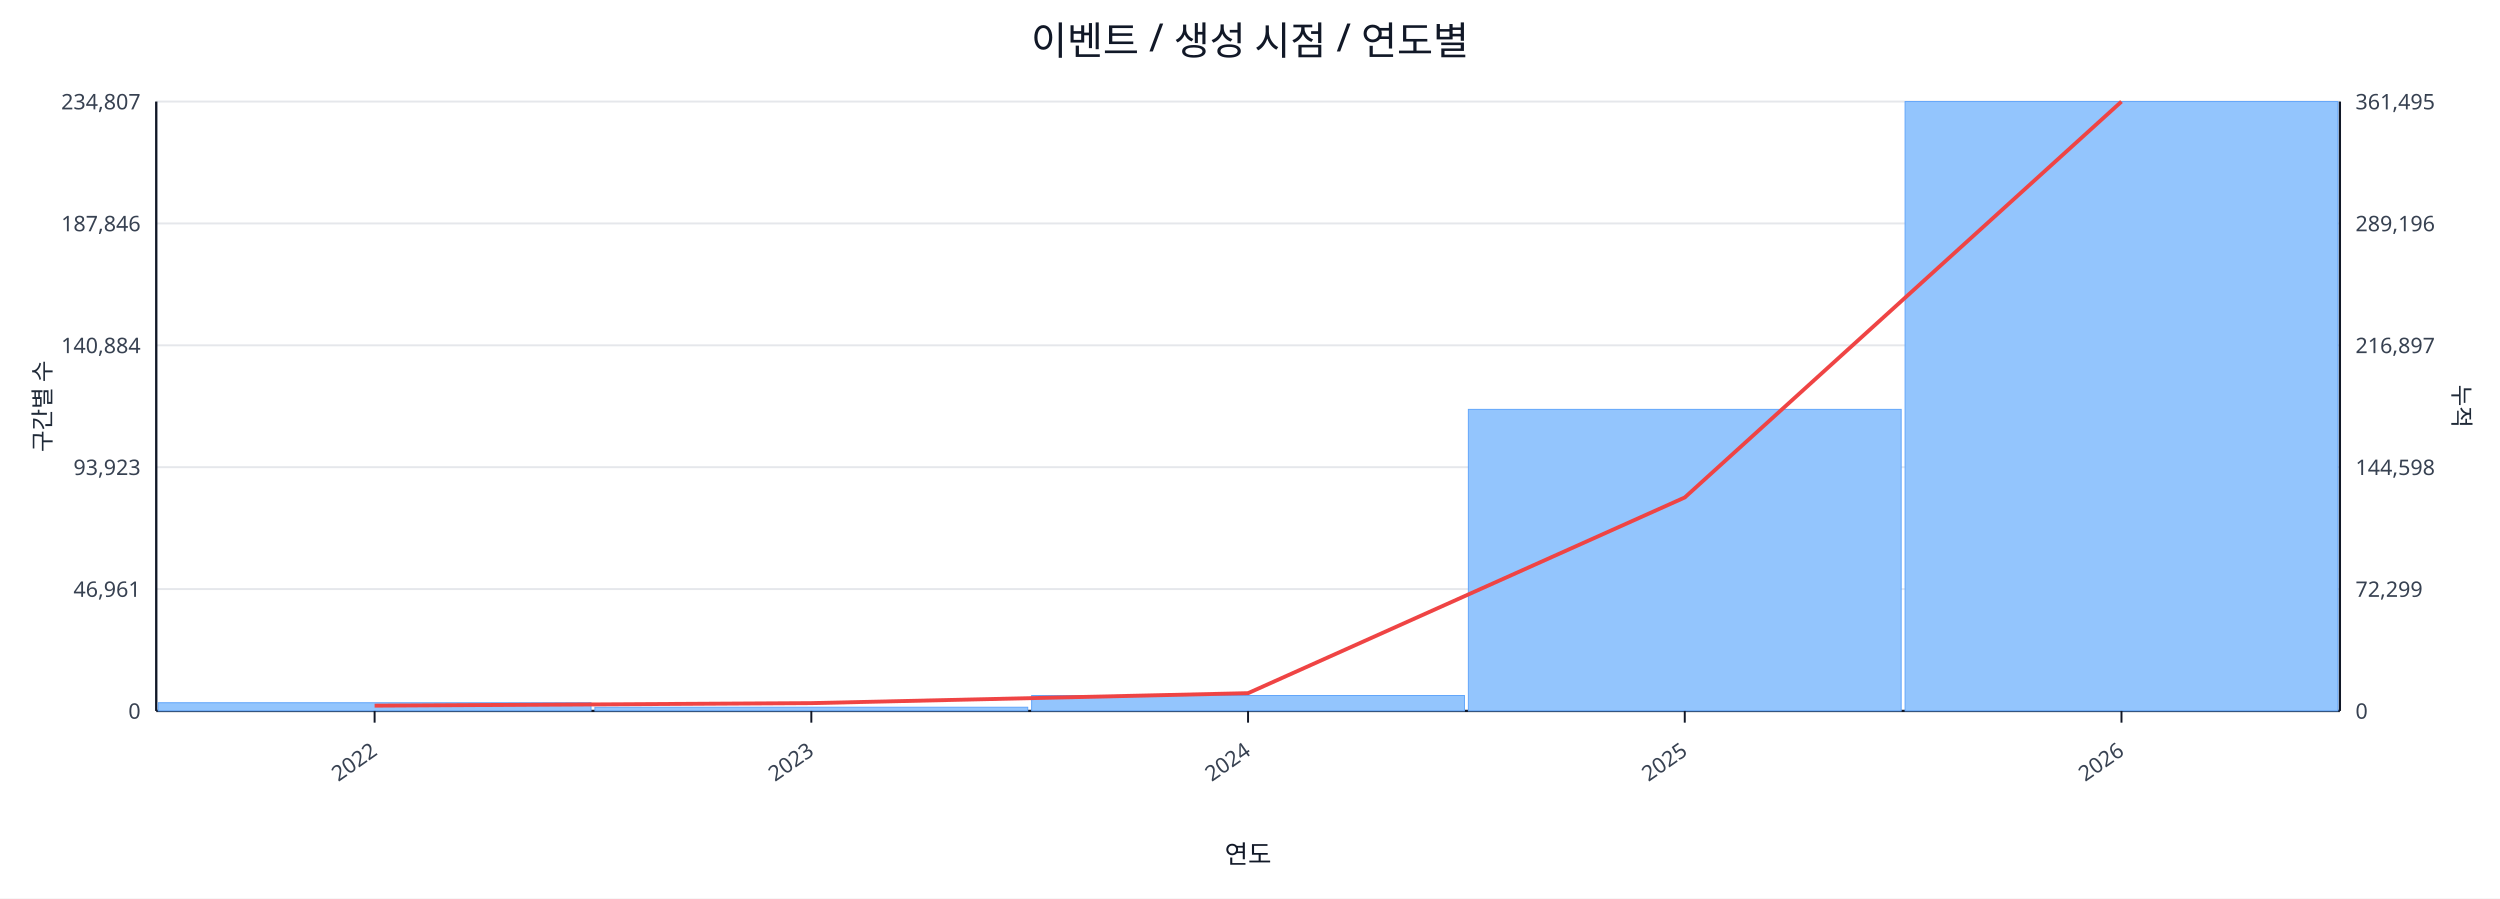
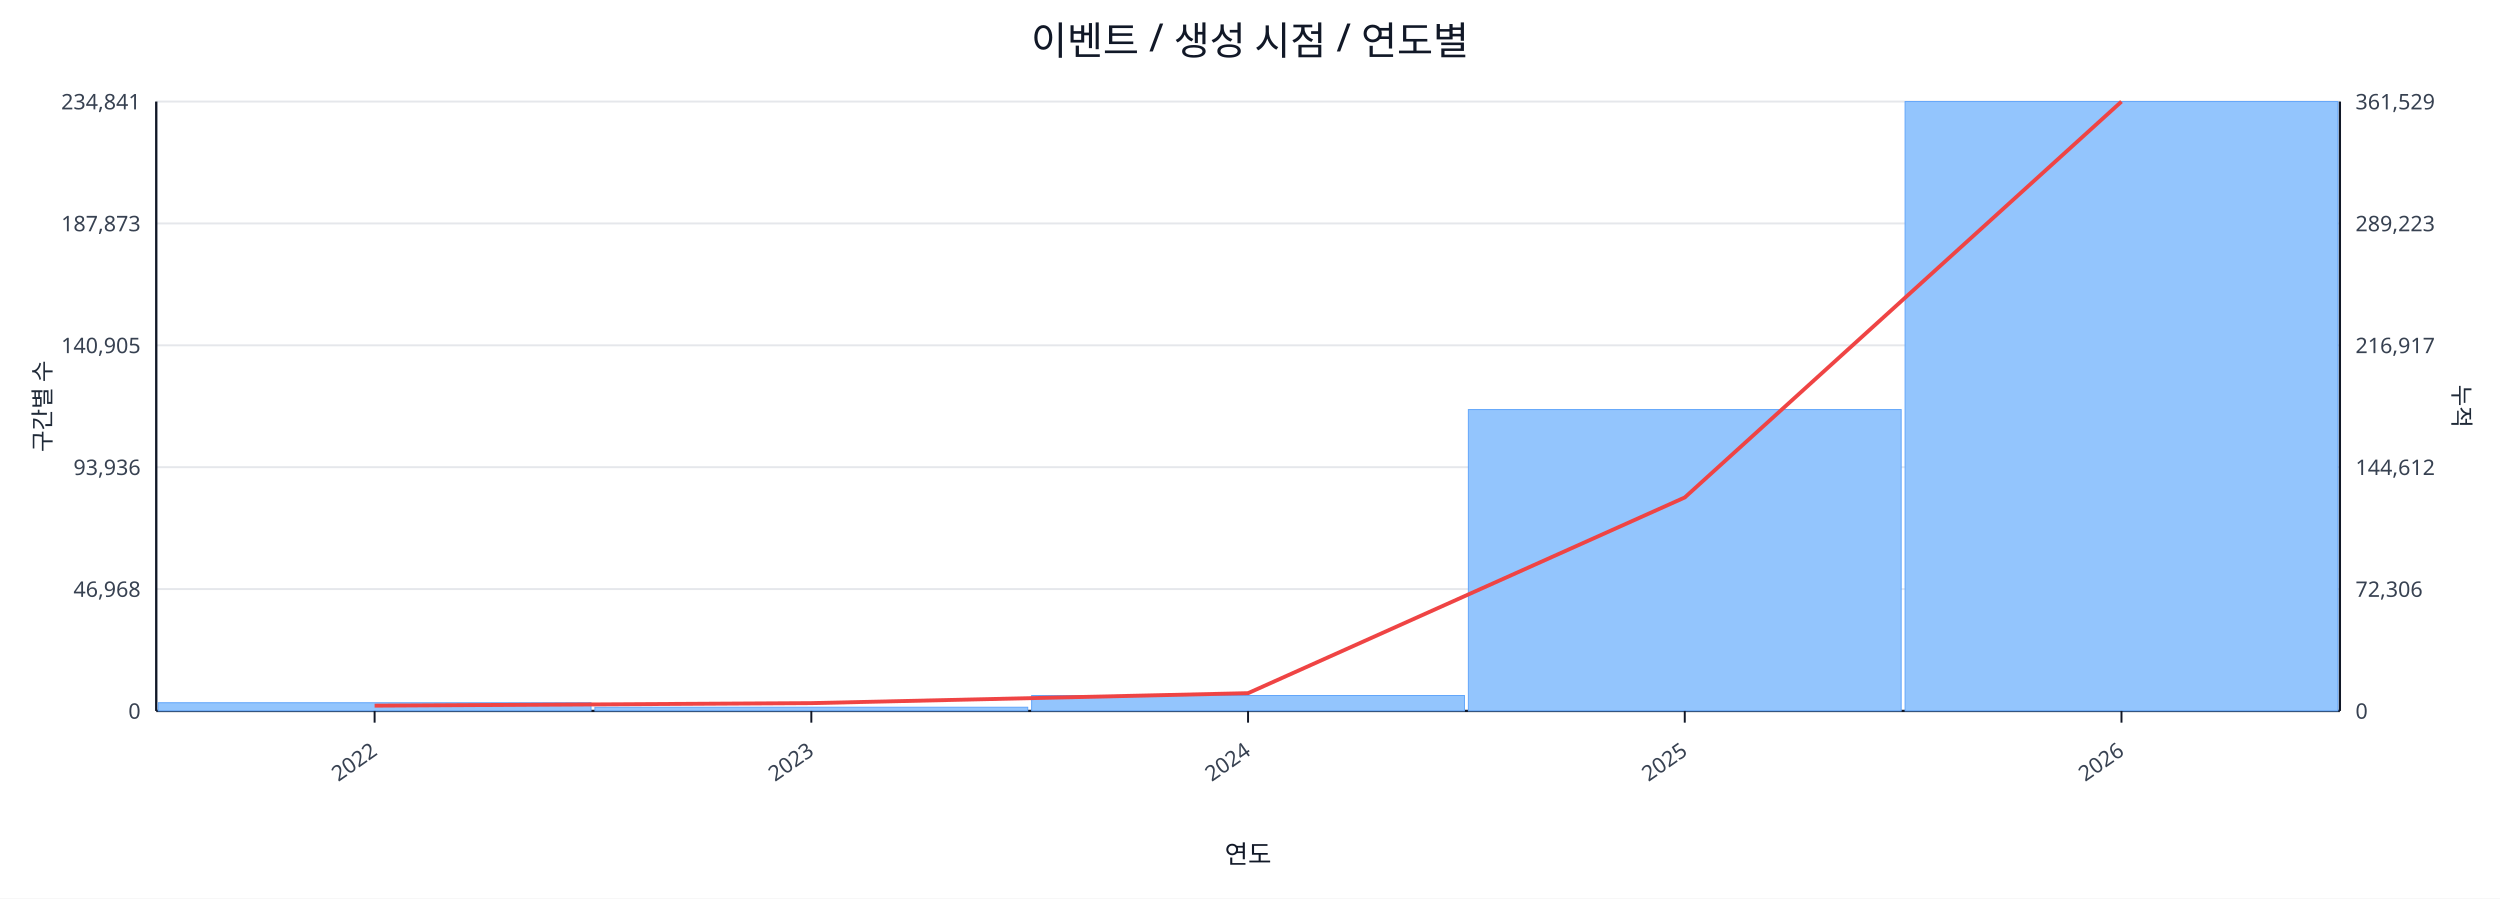
<svg xmlns="http://www.w3.org/2000/svg" width="1280" height="460" viewBox="0 0 1280 460">
  <rect x="0" y="0" width="100%" height="100%" fill="#ffffff" />
  <text x="640.0" y="28" font-size="20" text-anchor="middle" font-family="sans-serif" fill="#111827">이벤트 / 생성 시점 / 연도별</text>
  <line x1="80.0" y1="52.0" x2="1198.0" y2="52.0" stroke="#e5e7eb" stroke-width="1" />
-   <text x="72.0" y="56.0" font-size="11" text-anchor="end" font-family="sans-serif" fill="#374151">234,807</text>
-   <text x="1206.0" y="56.0" font-size="11" text-anchor="start" font-family="sans-serif" fill="#374151">361,495</text>
+   <text x="72.0" y="56.0" font-size="11" text-anchor="end" font-family="sans-serif" fill="#374151">234,841</text>
+   <text x="1206.0" y="56.0" font-size="11" text-anchor="start" font-family="sans-serif" fill="#374151">361,529</text>
  <line x1="80.0" y1="114.4" x2="1198.0" y2="114.4" stroke="#e5e7eb" stroke-width="1" />
-   <text x="72.0" y="118.4" font-size="11" text-anchor="end" font-family="sans-serif" fill="#374151">187,846</text>
-   <text x="1206.0" y="118.4" font-size="11" text-anchor="start" font-family="sans-serif" fill="#374151">289,196</text>
+   <text x="72.0" y="118.4" font-size="11" text-anchor="end" font-family="sans-serif" fill="#374151">187,873</text>
+   <text x="1206.0" y="118.4" font-size="11" text-anchor="start" font-family="sans-serif" fill="#374151">289,223</text>
  <line x1="80.0" y1="176.8" x2="1198.0" y2="176.8" stroke="#e5e7eb" stroke-width="1" />
-   <text x="72.0" y="180.8" font-size="11" text-anchor="end" font-family="sans-serif" fill="#374151">140,884</text>
-   <text x="1206.0" y="180.8" font-size="11" text-anchor="start" font-family="sans-serif" fill="#374151">216,897</text>
+   <text x="72.0" y="180.8" font-size="11" text-anchor="end" font-family="sans-serif" fill="#374151">140,905</text>
+   <text x="1206.0" y="180.8" font-size="11" text-anchor="start" font-family="sans-serif" fill="#374151">216,917</text>
  <line x1="80.0" y1="239.2" x2="1198.0" y2="239.2" stroke="#e5e7eb" stroke-width="1" />
-   <text x="72.0" y="243.2" font-size="11" text-anchor="end" font-family="sans-serif" fill="#374151">93,923</text>
-   <text x="1206.0" y="243.2" font-size="11" text-anchor="start" font-family="sans-serif" fill="#374151">144,598</text>
+   <text x="72.0" y="243.2" font-size="11" text-anchor="end" font-family="sans-serif" fill="#374151">93,936</text>
+   <text x="1206.0" y="243.2" font-size="11" text-anchor="start" font-family="sans-serif" fill="#374151">144,612</text>
  <line x1="80.0" y1="301.6" x2="1198.0" y2="301.6" stroke="#e5e7eb" stroke-width="1" />
-   <text x="72.0" y="305.6" font-size="11" text-anchor="end" font-family="sans-serif" fill="#374151">46,961</text>
-   <text x="1206.0" y="305.6" font-size="11" text-anchor="start" font-family="sans-serif" fill="#374151">72,299</text>
+   <text x="72.0" y="305.6" font-size="11" text-anchor="end" font-family="sans-serif" fill="#374151">46,968</text>
+   <text x="1206.0" y="305.6" font-size="11" text-anchor="start" font-family="sans-serif" fill="#374151">72,306</text>
  <line x1="80.0" y1="364.0" x2="1198.0" y2="364.0" stroke="#e5e7eb" stroke-width="1" />
  <text x="72.0" y="368.0" font-size="11" text-anchor="end" font-family="sans-serif" fill="#374151">0</text>
  <text x="1206.0" y="368.0" font-size="11" text-anchor="start" font-family="sans-serif" fill="#374151">0</text>
  <line x1="80.0" y1="364.0" x2="1198.0" y2="364.0" stroke="#111827" stroke-width="1.2" />
  <line x1="80.0" y1="52.0" x2="80.0" y2="364.0" stroke="#111827" stroke-width="1.2" />
  <line x1="1198.0" y1="52.0" x2="1198.0" y2="364.0" stroke="#111827" stroke-width="1.2" />
  <rect x="81.0" y="359.8" width="221.6" height="4.2" fill="#93c5fd" stroke="#60a5fa" stroke-width="0.5" />
  <rect x="304.6" y="362.1" width="221.6" height="1.9" fill="#93c5fd" stroke="#60a5fa" stroke-width="0.5" />
  <rect x="528.2" y="356.1" width="221.6" height="7.9" fill="#93c5fd" stroke="#60a5fa" stroke-width="0.5" />
-   <rect x="751.8" y="209.6" width="221.6" height="154.4" fill="#93c5fd" stroke="#60a5fa" stroke-width="0.5" />
+   <rect x="751.8" y="209.7" width="221.6" height="154.3" fill="#93c5fd" stroke="#60a5fa" stroke-width="0.5" />
  <rect x="975.4" y="52.0" width="221.6" height="312.0" fill="#93c5fd" stroke="#60a5fa" stroke-width="0.5" />
  <polyline fill="none" stroke="#ef4444" stroke-width="2" points="191.8,361.3 415.4,360.0 639.0,354.9 862.6,254.7 1086.2,52.0" />
  <line x1="191.8" y1="364.0" x2="191.8" y2="370.0" stroke="#111827" stroke-width="1" />
  <text x="193.8" y="386.0" font-size="11" text-anchor="end" transform="rotate(-35 193.8 386.0)" font-family="sans-serif" fill="#374151">2022</text>
  <line x1="415.4" y1="364.0" x2="415.4" y2="370.0" stroke="#111827" stroke-width="1" />
  <text x="417.4" y="386.0" font-size="11" text-anchor="end" transform="rotate(-35 417.4 386.0)" font-family="sans-serif" fill="#374151">2023</text>
  <line x1="639.0" y1="364.0" x2="639.0" y2="370.0" stroke="#111827" stroke-width="1" />
  <text x="641.0" y="386.0" font-size="11" text-anchor="end" transform="rotate(-35 641.0 386.0)" font-family="sans-serif" fill="#374151">2024</text>
  <line x1="862.6" y1="364.0" x2="862.6" y2="370.0" stroke="#111827" stroke-width="1" />
  <text x="864.6" y="386.0" font-size="11" text-anchor="end" transform="rotate(-35 864.6 386.0)" font-family="sans-serif" fill="#374151">2025</text>
  <line x1="1086.2" y1="364.0" x2="1086.2" y2="370.0" stroke="#111827" stroke-width="1" />
  <text x="1088.2" y="386.0" font-size="11" text-anchor="end" transform="rotate(-35 1088.2 386.0)" font-family="sans-serif" fill="#374151">2026</text>
  <text x="26" y="208.0" font-size="12" transform="rotate(-90 26 208.0)" text-anchor="middle" font-family="sans-serif" fill="#1f2937">구간별 수</text>
  <text x="1256.0" y="208.0" font-size="12" transform="rotate(90 1256.0 208.0)" text-anchor="middle" font-family="sans-serif" fill="#1f2937">누적</text>
  <text x="639.0" y="442.0" font-size="13" text-anchor="middle" font-family="sans-serif" fill="#111827">연도</text>
</svg>
